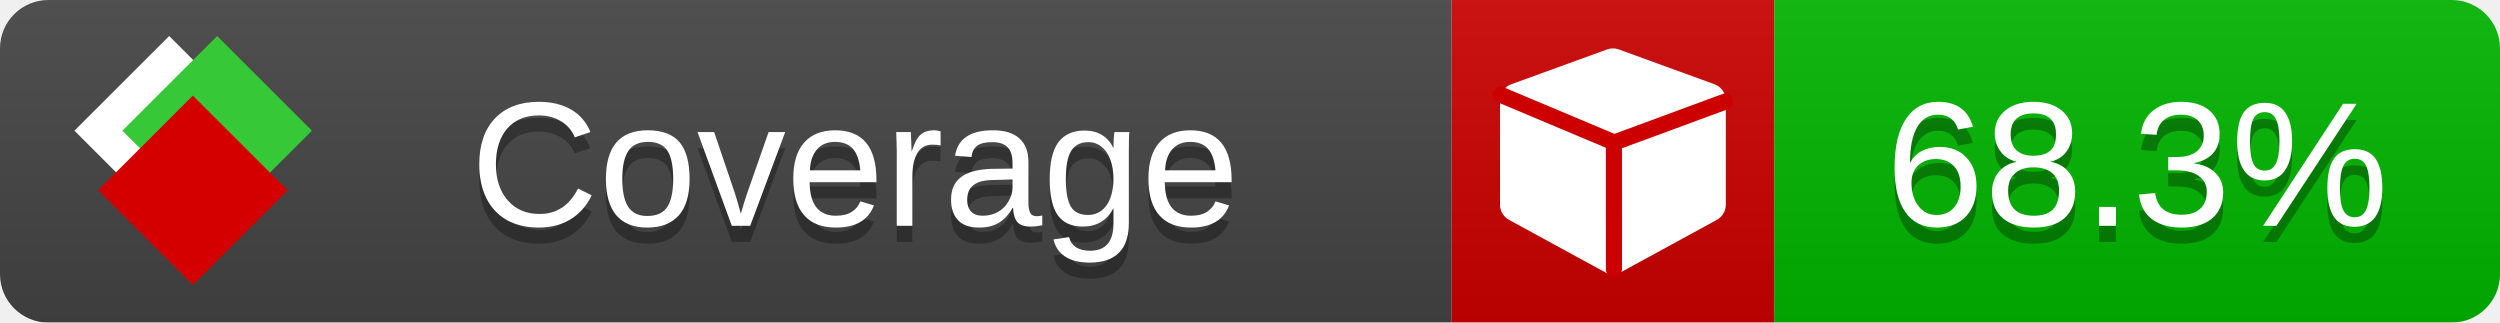
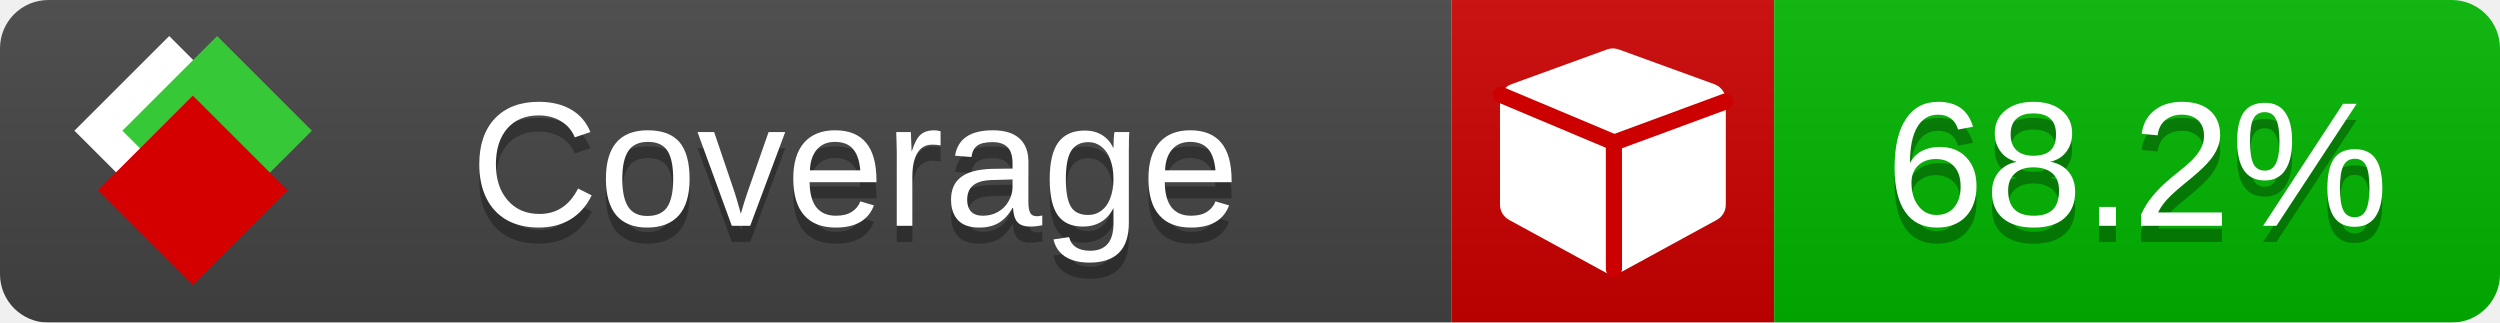
<svg xmlns="http://www.w3.org/2000/svg" xmlns:xlink="http://www.w3.org/1999/xlink" width="155" height="20">
  <style type="text/css">
          
            @keyframes fade1 {
                0% { visibility: visible; opacity: 1; }
               23% { visibility: visible; opacity: 1; }
               25% { visibility: hidden; opacity: 0; }
               48% { visibility: hidden; opacity: 0; }
               50% { visibility: hidden; opacity: 0; }
               73% { visibility: hidden; opacity: 0; }
               75% { visibility: hidden; opacity: 0; }
               98% { visibility: hidden; opacity: 0; }
              100% { visibility: visible; opacity: 1; }
            }
            @keyframes fade2 {
                0% { visibility: hidden; opacity: 0; }
               23% { visibility: hidden; opacity: 0; }
               25% { visibility: visible; opacity: 1; }
               48% { visibility: visible; opacity: 1; }
               50% { visibility: hidden; opacity: 0; }
               73% { visibility: hidden; opacity: 0; }
               75% { visibility: hidden; opacity: 0; }
               98% { visibility: hidden; opacity: 0; }
              100% { visibility: hidden; opacity: 0; }
            }
            @keyframes fade3 {
                0% { visibility: hidden; opacity: 0; }
               23% { visibility: hidden; opacity: 0; }
               25% { visibility: hidden; opacity: 0; }
               48% { visibility: hidden; opacity: 0; }
               50% { visibility: visible; opacity: 1; }
               73% { visibility: visible; opacity: 1; }
               75% { visibility: hidden; opacity: 0; }
               98% { visibility: hidden; opacity: 0; }
              100% { visibility: hidden; opacity: 0; }
            }
            @keyframes fade4 {
                0% { visibility: hidden; opacity: 0; }
               23% { visibility: hidden; opacity: 0; }
               25% { visibility: hidden; opacity: 0; }
               48% { visibility: hidden; opacity: 0; }
               50% { visibility: hidden; opacity: 0; }
               73% { visibility: hidden; opacity: 0; }
               75% { visibility: visible; opacity: 1; }
               98% { visibility: visible; opacity: 1; }
              100% { visibility: hidden; opacity: 0; }
            }
            .linecoverage {
                animation-duration: 15s;
                animation-name: fade1;
                animation-iteration-count: infinite;
            }
            .branchcoverage {
                animation-duration: 15s;
                animation-name: fade2;
                animation-iteration-count: infinite;
            }
            .methodcoverage {
                animation-duration: 15s;
                animation-name: fade3;
                animation-iteration-count: infinite;
            }
            .fullmethodcoverage {
                animation-duration: 15s;
                animation-name: fade4;
                animation-iteration-count: infinite;
            }
          
    </style>
  <defs>
    <linearGradient id="gradient" x2="0" y2="100%">
      <stop offset="0" stop-color="#bbb" stop-opacity=".1" />
      <stop offset="1" stop-opacity=".1" />
    </linearGradient>
    <linearGradient id="c">
      <stop offset="0" stop-color="#d40000" />
      <stop offset="1" stop-color="#ff2a2a" />
    </linearGradient>
    <linearGradient id="a">
      <stop offset="0" stop-color="#e0e0de" />
      <stop offset="1" stop-color="#fff" />
    </linearGradient>
    <linearGradient id="b">
      <stop offset="0" stop-color="#37c837" />
      <stop offset="1" stop-color="#217821" />
    </linearGradient>
    <linearGradient xlink:href="#a" id="e" x1="106.44" x2="69.96" y1="-11.96" y2="-46.84" gradientTransform="matrix(-.8426 -.00045 -.00045 -.8426 -94.27 -75.82)" gradientUnits="userSpaceOnUse" />
    <linearGradient xlink:href="#b" id="f" x1="56.19" x2="77.97" y1="-23.45" y2="10.62" gradientTransform="matrix(.8426 .00045 .00045 .8426 94.27 75.82)" gradientUnits="userSpaceOnUse" />
    <linearGradient xlink:href="#c" id="g" x1="79.98" x2="132.9" y1="10.79" y2="10.79" gradientTransform="matrix(.8426 .00045 .00045 .8426 94.27 75.82)" gradientUnits="userSpaceOnUse" />
    <mask id="mask">
      <rect width="155" height="20" rx="3" fill="#fff" />
    </mask>
    <g id="icon" transform="matrix(.04486 0 0 .04481 -.48 -.63)">
      <rect width="52.92" height="52.92" x="-109.72" y="-27.13" fill="url(#e)" transform="rotate(-135)" />
      <rect width="52.92" height="52.92" x="70.19" y="-39.18" fill="url(#f)" transform="rotate(45)" />
      <rect width="52.92" height="52.92" x="80.05" y="-15.74" fill="url(#g)" transform="rotate(45)" />
    </g>
  </defs>
  <g mask="url(#mask)">
    <rect x="0" y="0" width="90" height="20" fill="#444" />
    <rect x="90" y="0" width="20" height="20" fill="#c00" />
    <rect x="110" y="0" width="45" height="20" fill="#00B600" />
    <rect x="0" y="0" width="155" height="20" fill="url(#gradient)" />
  </g>
  <g>
    <path class="" fill="#fff" d="m 107,6.231 v 6.462 c 0,0.196 -0.051,0.379 -0.151,0.547 -0.101,0.168 -0.238,0.3 -0.412,0.395 l -5.923,3.231 c -0.157,0.09 -0.328,0.135 -0.513,0.135 -0.185,0 -0.356,-0.045 -0.513,-0.135 l -5.923,-3.231 C 93.39,13.539 93.252,13.407 93.151,13.239 93.05,13.071 93,12.889 93,12.692 v -6.462 c 0,-0.224 0.065,-0.429 0.194,-0.614 0.129,-0.185 0.3,-0.317 0.513,-0.395 l 5.923,-2.154 c 0.123,-0.045 0.247,-0.067 0.37,-0.067 0.123,0 0.247,0.022 0.37,0.067 l 5.923,2.154 c 0.213,0.079 0.384,0.21 0.513,0.395 0.129,0.185 0.194,0.39 0.194,0.614 z" />
    <path class="" style="fill:none;stroke:#cc0000;stroke-width:1;stroke-linecap:round;stroke-dasharray:none;stroke-opacity:1" d="m 100.064,16.677 -0.002,-7.833 6.906,-2.547" />
    <path class="" style="fill:none;stroke:#cc0000;stroke-width:1;stroke-linecap:round;stroke-dasharray:none;stroke-opacity:1" d="M 99.914,8.765 93.052,5.882" />
  </g>
  <g fill="#fff" text-anchor="middle" font-family="Verdana,Arial,Geneva,sans-serif" font-size="11">
    <a xlink:href="https://github.com/danielpalme/ReportGenerator" target="_top">
      <use xlink:href="#icon" transform="translate(3,1) scale(3.5)" />
    </a>
    <text x="53" y="15" fill="#010101" fill-opacity=".3">Coverage</text>
    <text x="53" y="14" fill="#fff">Coverage</text>
-     <text class="" x="132.5" y="15" fill="#010101" fill-opacity=".3">68.3%</text>
-     <text class="" x="132.5" y="14">68.3%</text>
+     <text class="" x="132.5" y="15" fill="#010101" fill-opacity=".3">68.2%</text>
+     <text class="" x="132.5" y="14">68.2%</text>
  </g>
  <g>
    <rect class="" x="90" y="0" width="65" height="20" fill-opacity="0" />
  </g>
</svg>
